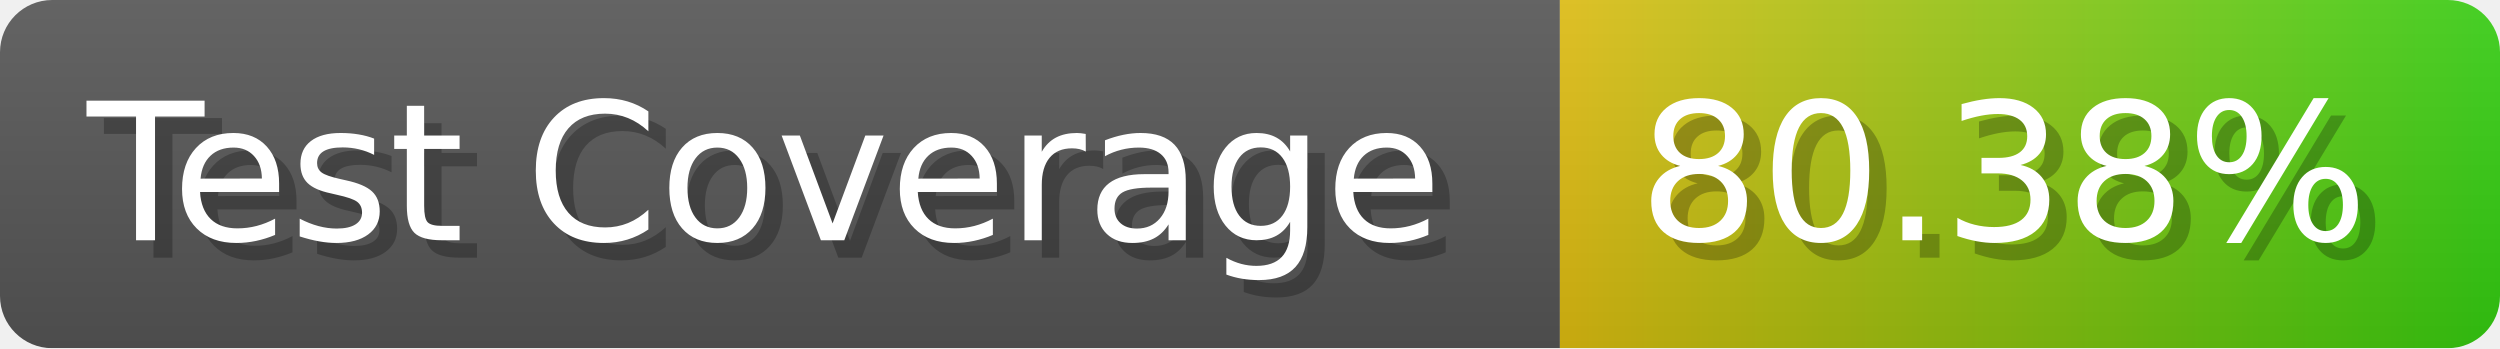
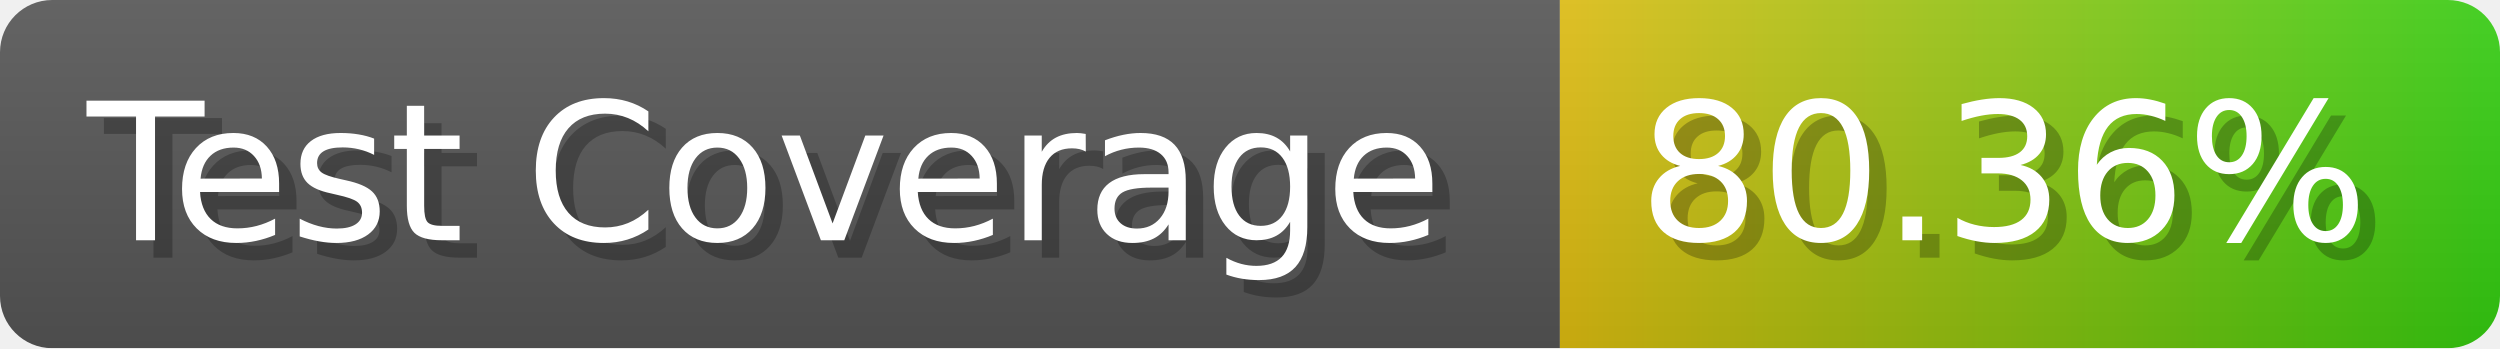
- <svg xmlns="http://www.w3.org/2000/svg" width="143.6" height="20" viewBox="0 0 1436 200" role="img" aria-label="Test Coverage: 80.38%">
+ <svg xmlns="http://www.w3.org/2000/svg" width="143.6" height="20" viewBox="0 0 1436 200" role="img" aria-label="Test Coverage: 80.36%">
  <linearGradient id="a" x2="0" y2="100%">
    <stop offset="0" stop-opacity=".1" stop-color="#EEE" />
    <stop offset="1" stop-opacity=".1" />
  </linearGradient>
  <mask id="m">
    <rect width="1436" height="200" rx="30" fill="#FFF" />
  </mask>
  <g mask="url(#m)">
    <rect width="896" height="200" fill="#555" />
    <rect width="540" height="200" fill="url(#x)" x="896" />
    <rect width="1436" height="200" fill="url(#a)" />
  </g>
  <g aria-hidden="true" fill="#fff" text-anchor="start" font-family="Verdana,DejaVu Sans,sans-serif" font-size="110">
    <text x="60" y="148" textLength="796" fill="#000" opacity="0.25">Test Coverage</text>
    <text x="50" y="138" textLength="796">Test Coverage</text>
-     <text x="951" y="148" textLength="440" fill="#000" opacity="0.25">80.38%</text>
-     <text x="941" y="138" textLength="440">80.38%</text>
+     <text x="951" y="148" textLength="440" fill="#000" opacity="0.25">80.36%</text>
+     <text x="941" y="138" textLength="440">80.36%</text>
  </g>
  <linearGradient id="x" x1="0%" y1="0%" x2="100%" y2="0%">
    <stop offset="0%" style="stop-color:#DB1" />
    <stop offset="100%" style="stop-color:#3C1" />
  </linearGradient>
</svg>
